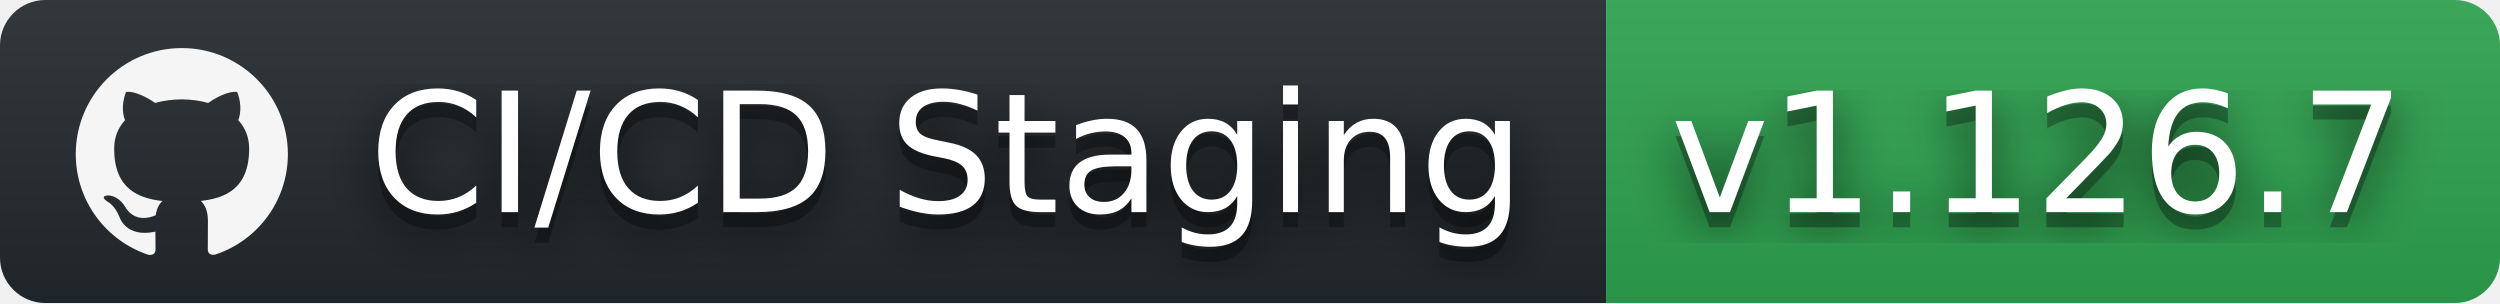
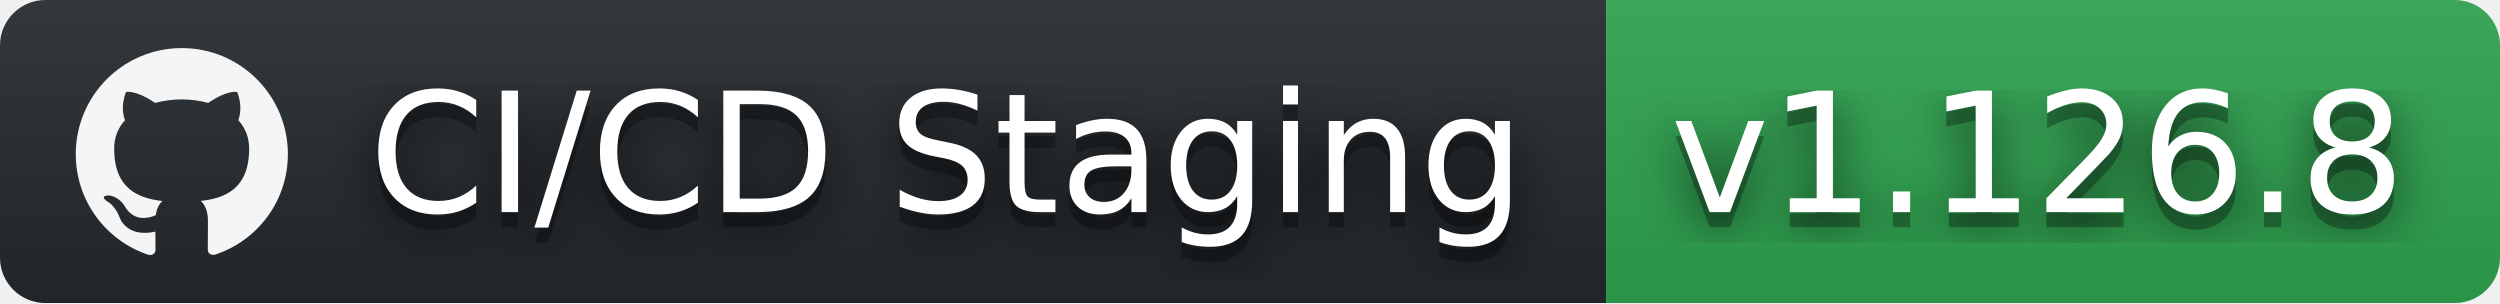
- <svg xmlns="http://www.w3.org/2000/svg" width="165" height="20" role="img" aria-label="CI/CD Staging: v1.126.7">
+ <svg xmlns="http://www.w3.org/2000/svg" width="165" height="20" role="img" aria-label="CI/CD Staging: v1.126.8">
  <filter id="blur">
    <feGaussianBlur stdDeviation="16" />
  </filter>
  <linearGradient id="s" x2="0" y2="100%">
    <stop offset="0" stop-color="#bbb" stop-opacity=".1" />
    <stop offset="1" stop-opacity=".1" />
  </linearGradient>
  <clipPath id="r">
    <rect width="165" height="20" rx="3" />
  </clipPath>
  <g clip-path="url(#r)">
    <rect width="106" height="20" fill="#24292e" />
    <rect x="106" width="59" height="20" fill="#2ea44f" />
    <rect width="165" height="20" fill="url(#s)" />
  </g>
  <g fill="#fff" text-anchor="middle" font-family="Verdana,Geneva,DejaVu Sans,sans-serif" text-rendering="geometricPrecision" font-size="110">
    <svg x="5" y="3" width="14" height="14" fill="whitesmoke" role="img" viewBox="0 0 24 24">
      <path d="M12 .297c-6.63 0-12 5.373-12 12 0 5.303 3.438 9.8 8.205 11.385.6.113.82-.258.82-.577 0-.285-.01-1.04-.015-2.04-3.338.724-4.042-1.61-4.042-1.61C4.422 18.07 3.633 17.7 3.633 17.7c-1.087-.744.084-.729.084-.729 1.205.084 1.838 1.236 1.838 1.236 1.07 1.835 2.809 1.305 3.495.998.108-.776.417-1.305.76-1.605-2.665-.3-5.466-1.332-5.466-5.93 0-1.31.465-2.38 1.235-3.22-.135-.303-.54-1.523.105-3.176 0 0 1.005-.322 3.3 1.23.96-.267 1.98-.399 3-.405 1.02.006 2.04.138 3 .405 2.28-1.552 3.285-1.23 3.285-1.23.645 1.653.24 2.873.12 3.176.765.84 1.23 1.91 1.23 3.22 0 4.61-2.805 5.625-5.475 5.92.42.36.81 1.096.81 2.22 0 1.606-.015 2.896-.015 3.286 0 .315.21.69.825.57C20.565 22.092 24 17.592 24 12.297c0-6.627-5.373-12-12-12" />
    </svg>
    <g transform="scale(.1)">
      <g aria-hidden="true" fill="#010101">
        <text x="625" y="150" fill-opacity=".8" filter="url(#blur)" textLength="790">CI/CD Staging</text>
        <text x="625" y="150" fill-opacity=".3" textLength="790">CI/CD Staging</text>
      </g>
      <text x="625" y="140" textLength="790">CI/CD Staging</text>
    </g>
    <g transform="scale(.1)">
      <g aria-hidden="true" fill="#010101">
-         <text x="1345" y="150" fill-opacity=".8" filter="url(#blur)" textLength="490">v1.126.7</text>
-         <text x="1345" y="150" fill-opacity=".3" textLength="490">v1.126.7</text>
+         <text x="1345" y="150" fill-opacity=".8" filter="url(#blur)" textLength="490">v1.126.8</text>
+         <text x="1345" y="150" fill-opacity=".3" textLength="490">v1.126.8</text>
      </g>
-       <text x="1345" y="140" textLength="490">v1.126.7</text>
+       <text x="1345" y="140" textLength="490">v1.126.8</text>
    </g>
  </g>
</svg>
